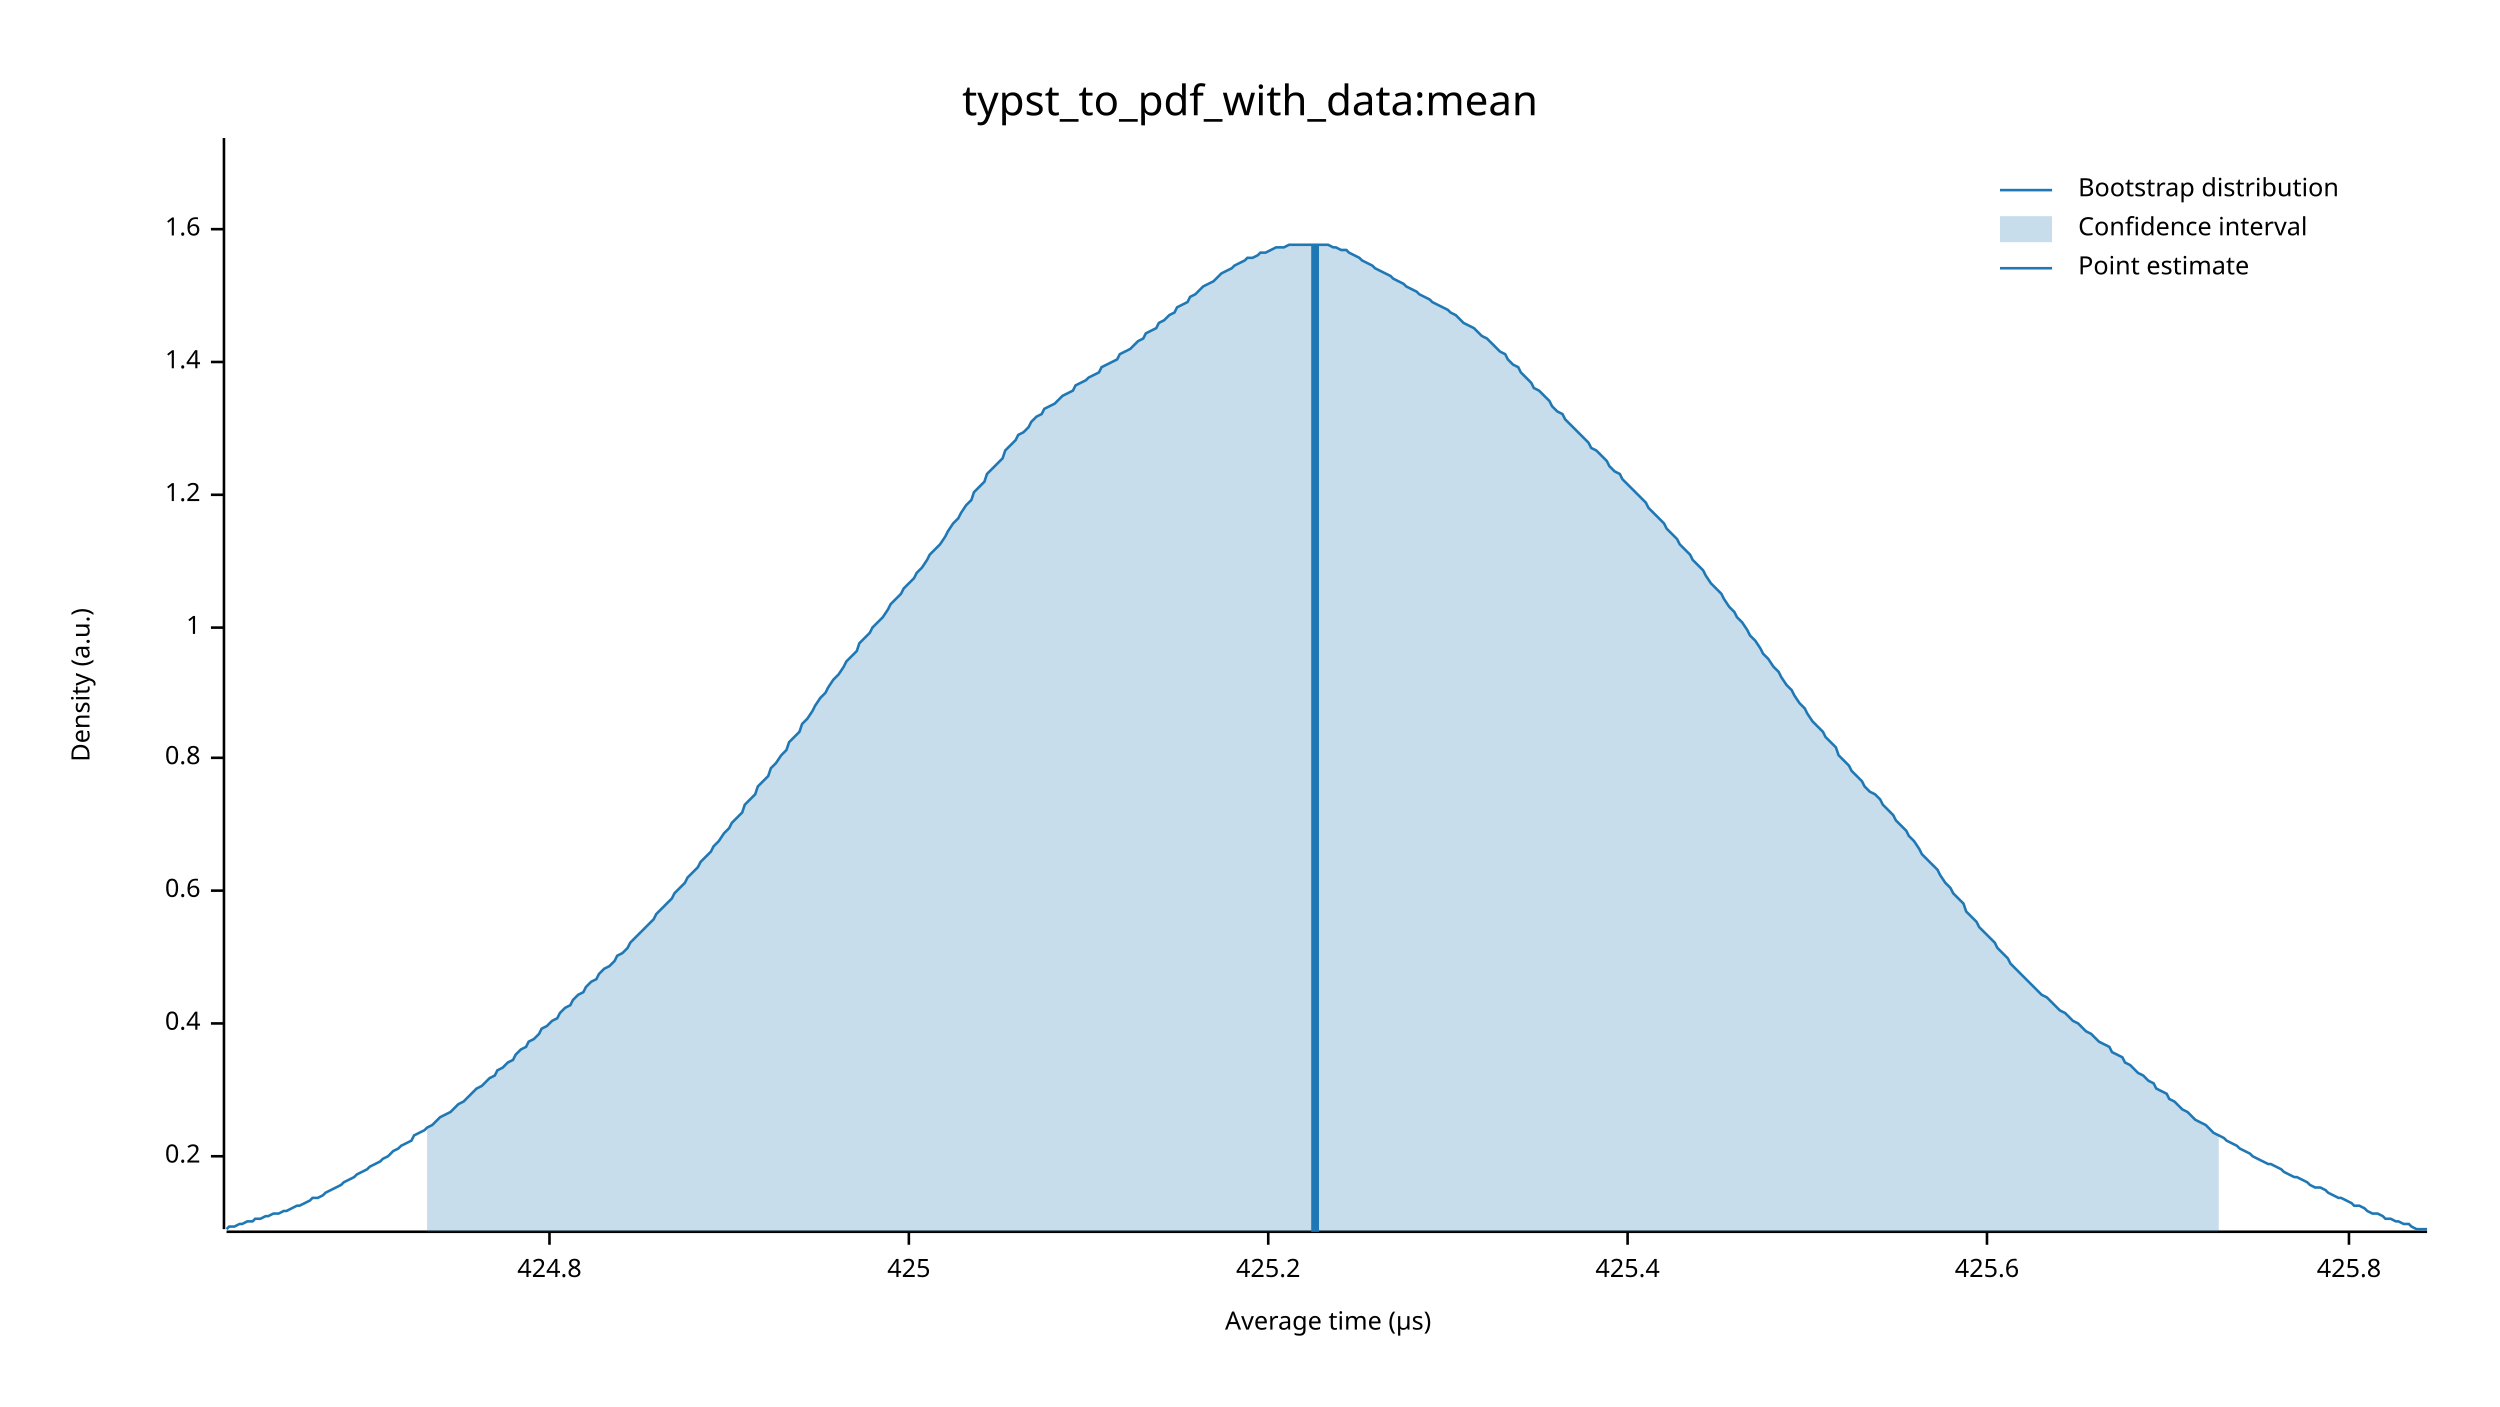
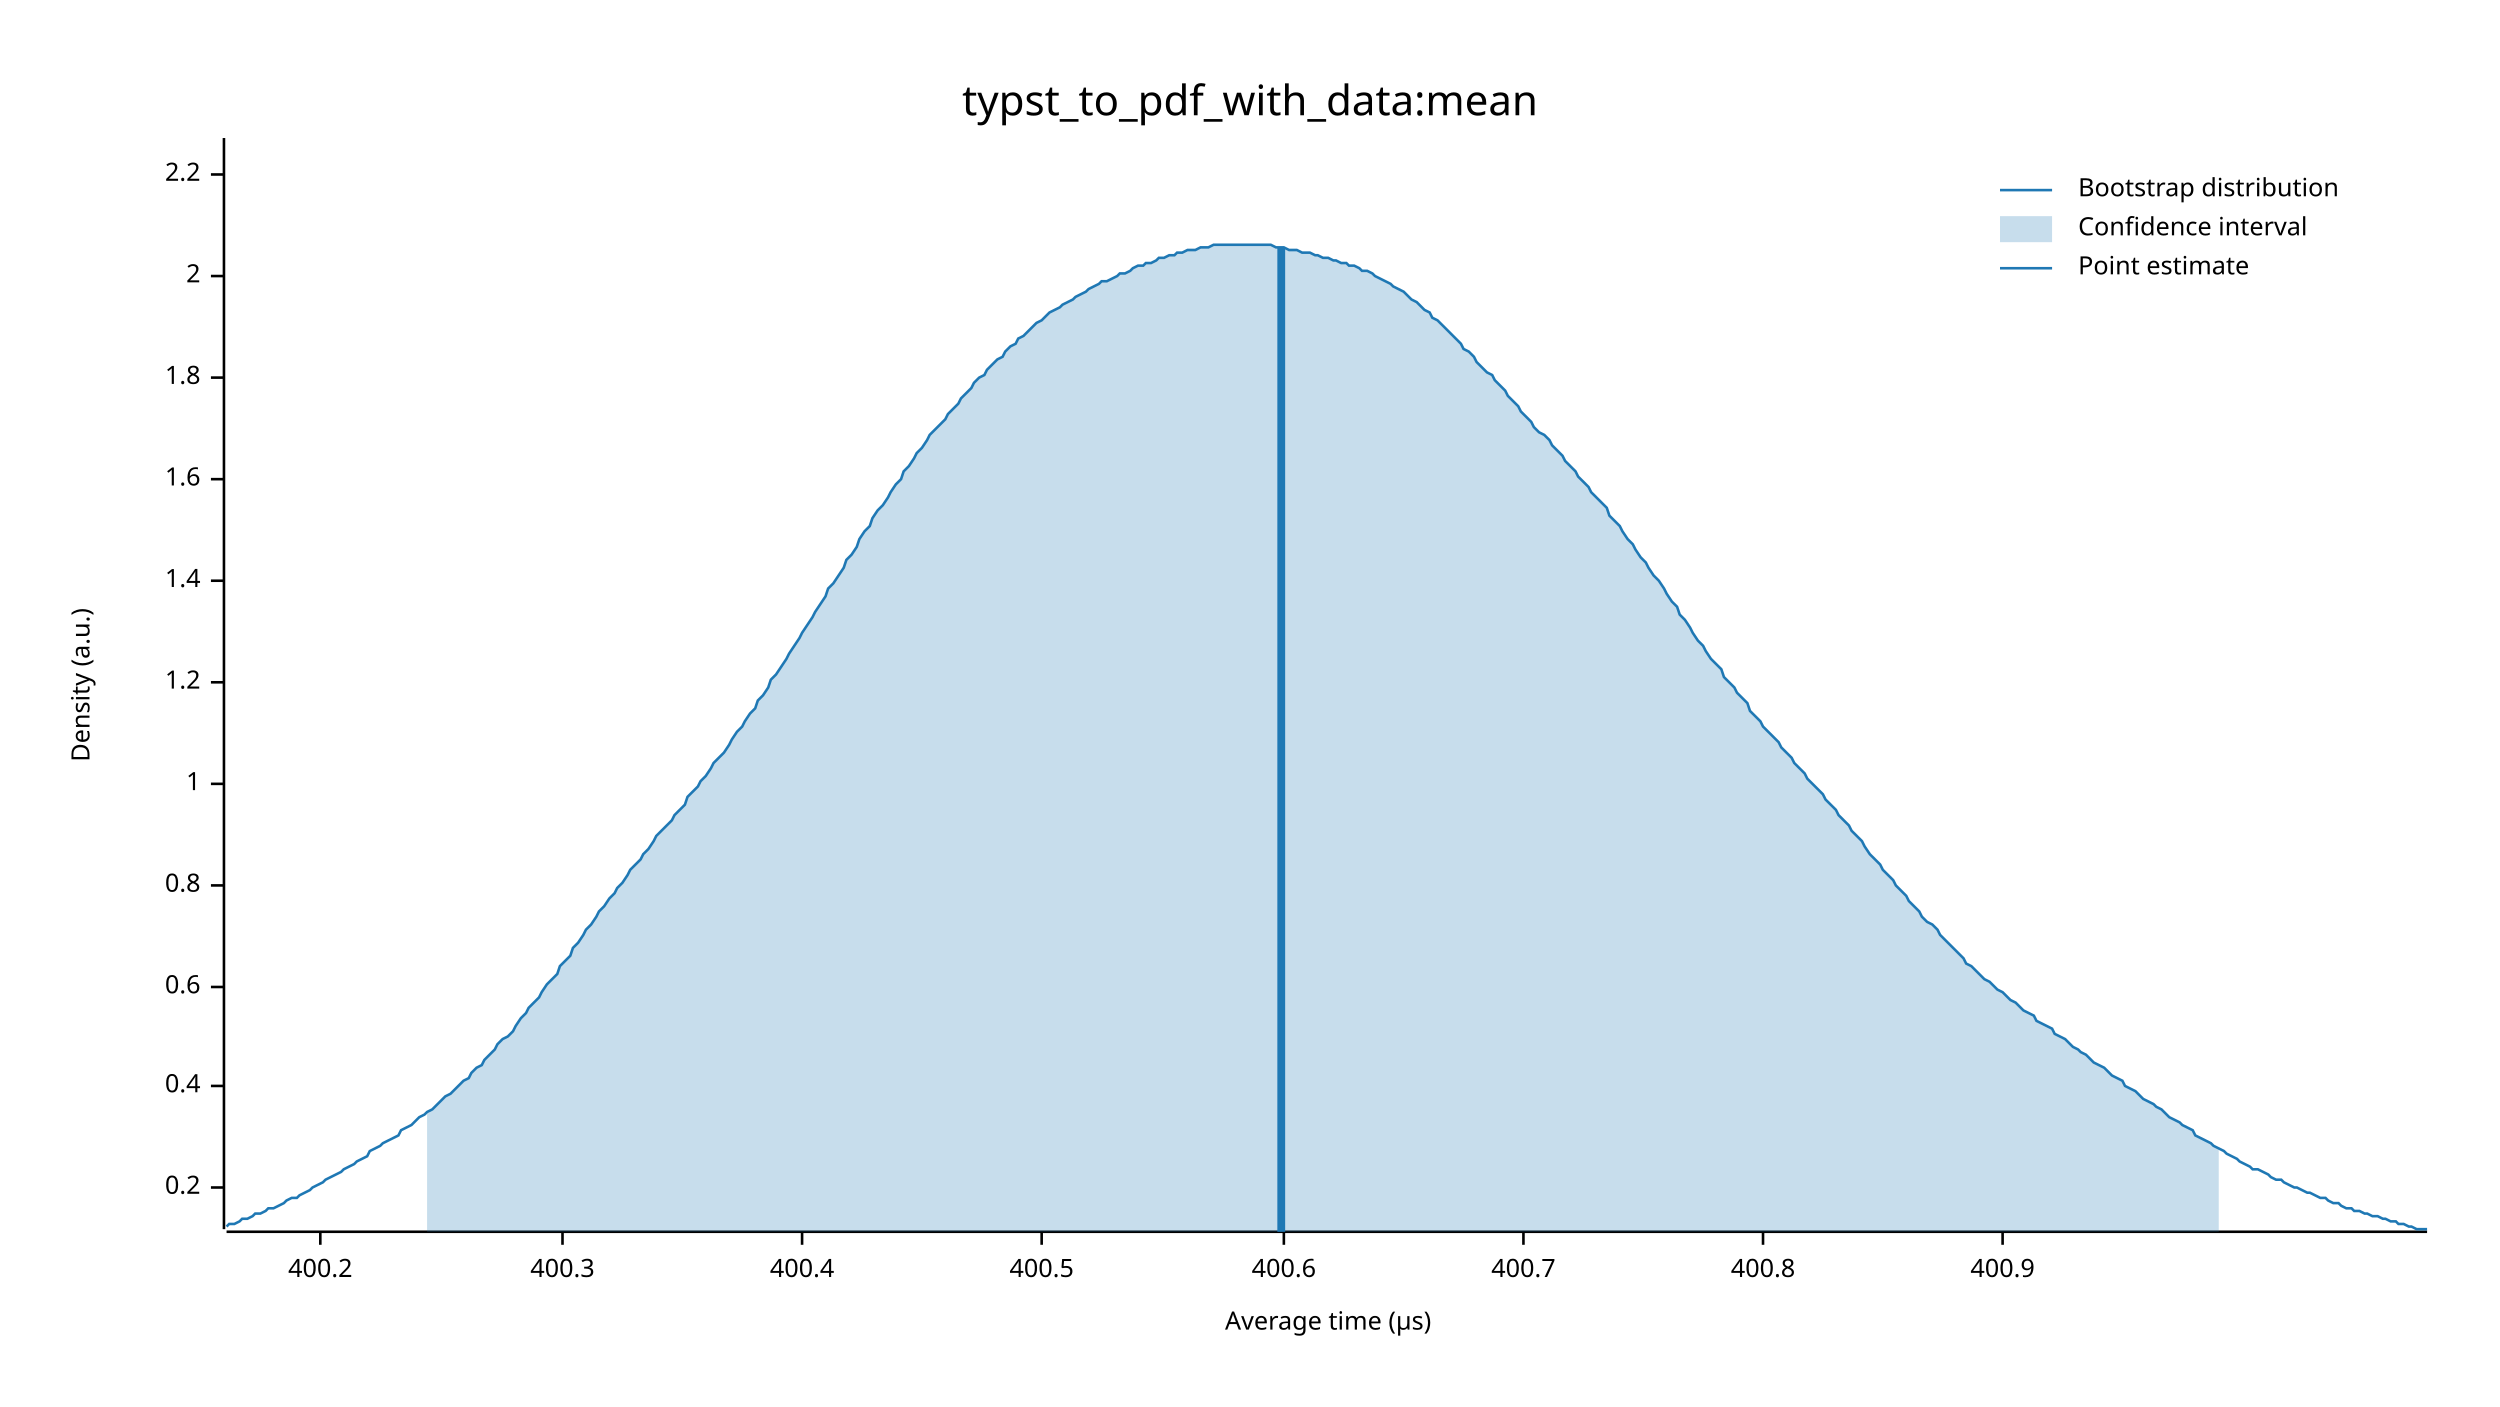
<svg xmlns="http://www.w3.org/2000/svg" width="960" height="540" viewBox="0 0 960 540">
  <text x="480" y="32" dy="0.76em" text-anchor="middle" font-family="sans-serif" font-size="16.129" opacity="1" fill="#000000">
typst_to_pdf_with_data:mean
</text>
  <text x="27" y="263" dy="0.76em" text-anchor="middle" font-family="sans-serif" font-size="9.677" opacity="1" fill="#000000" transform="rotate(270, 27, 263)">
Density (a.u.)
</text>
  <text x="510" y="513" dy="-0.5ex" text-anchor="middle" font-family="sans-serif" font-size="9.677" opacity="1" fill="#000000">
Average time (µs)
</text>
  <polyline fill="none" opacity="1" stroke="#000000" stroke-width="1" points="86,53 86,472 " />
-   <text x="77" y="444" dy="0.5ex" text-anchor="end" font-family="sans-serif" font-size="9.677" opacity="1" fill="#000000">
+   <text x="77" y="456" dy="0.5ex" text-anchor="end" font-family="sans-serif" font-size="9.677" opacity="1" fill="#000000">
0.2
</text>
-   <polyline fill="none" opacity="1" stroke="#000000" stroke-width="1" points="81,444 86,444 " />
-   <text x="77" y="393" dy="0.5ex" text-anchor="end" font-family="sans-serif" font-size="9.677" opacity="1" fill="#000000">
+   <polyline fill="none" opacity="1" stroke="#000000" stroke-width="1" points="81,456 86,456 " />
+   <text x="77" y="417" dy="0.5ex" text-anchor="end" font-family="sans-serif" font-size="9.677" opacity="1" fill="#000000">
0.4
</text>
-   <polyline fill="none" opacity="1" stroke="#000000" stroke-width="1" points="81,393 86,393 " />
-   <text x="77" y="342" dy="0.5ex" text-anchor="end" font-family="sans-serif" font-size="9.677" opacity="1" fill="#000000">
+   <polyline fill="none" opacity="1" stroke="#000000" stroke-width="1" points="81,417 86,417 " />
+   <text x="77" y="379" dy="0.5ex" text-anchor="end" font-family="sans-serif" font-size="9.677" opacity="1" fill="#000000">
0.6
</text>
-   <polyline fill="none" opacity="1" stroke="#000000" stroke-width="1" points="81,342 86,342 " />
-   <text x="77" y="291" dy="0.5ex" text-anchor="end" font-family="sans-serif" font-size="9.677" opacity="1" fill="#000000">
+   <polyline fill="none" opacity="1" stroke="#000000" stroke-width="1" points="81,379 86,379 " />
+   <text x="77" y="340" dy="0.5ex" text-anchor="end" font-family="sans-serif" font-size="9.677" opacity="1" fill="#000000">
0.8
</text>
-   <polyline fill="none" opacity="1" stroke="#000000" stroke-width="1" points="81,291 86,291 " />
-   <text x="77" y="241" dy="0.5ex" text-anchor="end" font-family="sans-serif" font-size="9.677" opacity="1" fill="#000000">
+   <polyline fill="none" opacity="1" stroke="#000000" stroke-width="1" points="81,340 86,340 " />
+   <text x="77" y="301" dy="0.5ex" text-anchor="end" font-family="sans-serif" font-size="9.677" opacity="1" fill="#000000">
1
</text>
-   <polyline fill="none" opacity="1" stroke="#000000" stroke-width="1" points="81,241 86,241 " />
-   <text x="77" y="190" dy="0.5ex" text-anchor="end" font-family="sans-serif" font-size="9.677" opacity="1" fill="#000000">
+   <polyline fill="none" opacity="1" stroke="#000000" stroke-width="1" points="81,301 86,301 " />
+   <text x="77" y="262" dy="0.5ex" text-anchor="end" font-family="sans-serif" font-size="9.677" opacity="1" fill="#000000">
1.2
</text>
-   <polyline fill="none" opacity="1" stroke="#000000" stroke-width="1" points="81,190 86,190 " />
-   <text x="77" y="139" dy="0.5ex" text-anchor="end" font-family="sans-serif" font-size="9.677" opacity="1" fill="#000000">
+   <polyline fill="none" opacity="1" stroke="#000000" stroke-width="1" points="81,262 86,262 " />
+   <text x="77" y="223" dy="0.5ex" text-anchor="end" font-family="sans-serif" font-size="9.677" opacity="1" fill="#000000">
1.4
</text>
-   <polyline fill="none" opacity="1" stroke="#000000" stroke-width="1" points="81,139 86,139 " />
-   <text x="77" y="88" dy="0.5ex" text-anchor="end" font-family="sans-serif" font-size="9.677" opacity="1" fill="#000000">
+   <polyline fill="none" opacity="1" stroke="#000000" stroke-width="1" points="81,223 86,223 " />
+   <text x="77" y="184" dy="0.5ex" text-anchor="end" font-family="sans-serif" font-size="9.677" opacity="1" fill="#000000">
1.6
</text>
-   <polyline fill="none" opacity="1" stroke="#000000" stroke-width="1" points="81,88 86,88 " />
+   <polyline fill="none" opacity="1" stroke="#000000" stroke-width="1" points="81,184 86,184 " />
+   <text x="77" y="145" dy="0.5ex" text-anchor="end" font-family="sans-serif" font-size="9.677" opacity="1" fill="#000000">
+ 1.8
+ </text>
+   <polyline fill="none" opacity="1" stroke="#000000" stroke-width="1" points="81,145 86,145 " />
+   <text x="77" y="106" dy="0.5ex" text-anchor="end" font-family="sans-serif" font-size="9.677" opacity="1" fill="#000000">
+ 2
+ </text>
+   <polyline fill="none" opacity="1" stroke="#000000" stroke-width="1" points="81,106 86,106 " />
+   <text x="77" y="67" dy="0.5ex" text-anchor="end" font-family="sans-serif" font-size="9.677" opacity="1" fill="#000000">
+ 2.2
+ </text>
+   <polyline fill="none" opacity="1" stroke="#000000" stroke-width="1" points="81,67 86,67 " />
  <polyline fill="none" opacity="1" stroke="#000000" stroke-width="1" points="87,473 932,473 " />
-   <text x="211" y="483" dy="0.76em" text-anchor="middle" font-family="sans-serif" font-size="9.677" opacity="1" fill="#000000">
- 424.8
+   <text x="123" y="483" dy="0.76em" text-anchor="middle" font-family="sans-serif" font-size="9.677" opacity="1" fill="#000000">
+ 400.2
</text>
-   <polyline fill="none" opacity="1" stroke="#000000" stroke-width="1" points="211,473 211,478 " />
-   <text x="349" y="483" dy="0.76em" text-anchor="middle" font-family="sans-serif" font-size="9.677" opacity="1" fill="#000000">
- 425
+   <polyline fill="none" opacity="1" stroke="#000000" stroke-width="1" points="123,473 123,478 " />
+   <text x="216" y="483" dy="0.76em" text-anchor="middle" font-family="sans-serif" font-size="9.677" opacity="1" fill="#000000">
+ 400.3
</text>
-   <polyline fill="none" opacity="1" stroke="#000000" stroke-width="1" points="349,473 349,478 " />
-   <text x="487" y="483" dy="0.76em" text-anchor="middle" font-family="sans-serif" font-size="9.677" opacity="1" fill="#000000">
- 425.2
+   <polyline fill="none" opacity="1" stroke="#000000" stroke-width="1" points="216,473 216,478 " />
+   <text x="308" y="483" dy="0.76em" text-anchor="middle" font-family="sans-serif" font-size="9.677" opacity="1" fill="#000000">
+ 400.4
</text>
-   <polyline fill="none" opacity="1" stroke="#000000" stroke-width="1" points="487,473 487,478 " />
-   <text x="625" y="483" dy="0.76em" text-anchor="middle" font-family="sans-serif" font-size="9.677" opacity="1" fill="#000000">
- 425.4
+   <polyline fill="none" opacity="1" stroke="#000000" stroke-width="1" points="308,473 308,478 " />
+   <text x="400" y="483" dy="0.76em" text-anchor="middle" font-family="sans-serif" font-size="9.677" opacity="1" fill="#000000">
+ 400.5
</text>
-   <polyline fill="none" opacity="1" stroke="#000000" stroke-width="1" points="625,473 625,478 " />
-   <text x="763" y="483" dy="0.76em" text-anchor="middle" font-family="sans-serif" font-size="9.677" opacity="1" fill="#000000">
- 425.6
+   <polyline fill="none" opacity="1" stroke="#000000" stroke-width="1" points="400,473 400,478 " />
+   <text x="493" y="483" dy="0.76em" text-anchor="middle" font-family="sans-serif" font-size="9.677" opacity="1" fill="#000000">
+ 400.6
</text>
-   <polyline fill="none" opacity="1" stroke="#000000" stroke-width="1" points="763,473 763,478 " />
-   <text x="902" y="483" dy="0.76em" text-anchor="middle" font-family="sans-serif" font-size="9.677" opacity="1" fill="#000000">
- 425.8
+   <polyline fill="none" opacity="1" stroke="#000000" stroke-width="1" points="493,473 493,478 " />
+   <text x="585" y="483" dy="0.76em" text-anchor="middle" font-family="sans-serif" font-size="9.677" opacity="1" fill="#000000">
+ 400.7
</text>
-   <polyline fill="none" opacity="1" stroke="#000000" stroke-width="1" points="902,473 902,478 " />
-   <polyline fill="none" opacity="1" stroke="#1F78B4" stroke-width="1" points="87,472 88,471 90,471 92,470 93,470 95,469 97,469 98,468 100,468 102,467 103,467 105,466 107,466 109,465 110,465 112,464 114,463 115,463 117,462 119,461 120,460 122,460 124,459 125,458 127,457 129,456 131,455 132,454 134,453 136,452 137,451 139,450 141,449 142,448 144,447 146,446 147,445 149,444 151,442 153,441 154,440 156,439 158,438 159,436 161,435 163,434 164,433 166,432 168,430 169,429 171,428 173,427 175,425 176,424 178,423 180,421 181,420 183,418 185,417 186,416 188,414 190,413 191,411 193,410 195,408 197,407 198,405 200,403 202,402 203,400 205,399 207,397 208,395 210,394 212,392 214,391 215,389 217,387 219,386 220,384 222,382 224,381 225,379 227,377 229,376 230,374 232,372 234,371 236,369 237,367 239,366 241,364 242,362 244,360 246,358 247,357 249,355 251,353 252,351 254,349 256,347 258,345 259,343 261,341 263,339 264,337 266,335 268,333 269,331 271,329 273,327 274,325 276,323 278,320 280,318 281,316 283,314 285,312 286,309 288,307 290,305 291,302 293,300 295,298 296,295 298,293 300,290 302,288 303,285 305,283 307,281 308,278 310,276 312,273 313,271 315,268 317,266 318,264 320,261 322,259 324,256 325,254 327,252 329,250 330,247 332,245 334,243 335,241 337,239 339,237 341,234 342,232 344,230 346,228 347,226 349,224 351,222 352,220 354,218 356,215 357,213 359,211 361,209 363,206 364,204 366,201 368,199 369,197 371,194 373,192 374,189 376,187 378,185 379,182 381,180 383,178 385,176 386,173 388,171 390,169 391,167 393,166 395,164 396,162 398,160 400,159 401,157 403,156 405,155 407,153 408,152 410,151 412,150 413,148 415,147 417,146 418,145 420,144 422,143 423,141 425,140 427,139 429,138 430,136 432,135 434,134 435,133 437,131 439,130 440,128 442,127 444,126 445,124 447,123 449,121 451,120 452,118 454,117 456,116 457,114 459,113 461,111 462,110 464,109 466,108 468,106 469,105 471,104 473,103 474,102 476,101 478,100 479,99 481,99 483,98 484,97 486,97 488,96 490,95 491,95 493,95 495,94 496,94 498,94 500,94 501,94 503,94 505,94 506,94 508,94 510,94 512,95 513,95 515,96 517,96 518,97 520,98 522,99 523,100 525,101 527,102 528,103 530,104 532,105 534,106 535,107 537,108 539,109 540,110 542,111 544,112 545,113 547,114 549,115 550,116 552,117 554,118 556,119 557,120 559,121 561,123 562,124 564,125 566,126 567,127 569,129 571,130 573,132 574,133 576,135 578,136 579,138 581,140 583,141 584,143 586,145 588,147 589,149 591,150 593,152 595,154 596,156 598,158 600,159 601,161 603,163 605,165 606,166 608,168 610,170 611,172 613,173 615,175 617,177 618,179 620,181 622,182 623,184 625,186 627,188 628,189 630,191 632,193 633,195 635,197 637,199 639,201 640,203 642,205 644,207 645,209 647,211 649,213 650,215 652,217 654,219 655,221 657,224 659,226 661,228 662,230 664,233 666,235 667,237 669,239 671,242 672,244 674,246 676,249 677,251 679,253 681,256 683,258 684,260 686,263 688,265 689,267 691,270 693,272 694,274 696,277 698,279 700,281 701,283 703,285 705,287 706,290 708,292 710,294 711,296 713,298 715,300 716,302 718,304 720,305 722,307 723,309 725,311 727,313 728,315 730,317 732,319 733,321 735,323 737,326 738,328 740,330 742,332 744,334 745,336 747,339 749,341 750,343 752,345 754,347 755,350 757,352 759,354 760,356 762,358 764,360 766,362 767,364 769,366 771,368 772,370 774,372 776,374 777,375 779,377 781,379 782,380 784,382 786,383 788,385 789,386 791,388 793,389 794,390 796,392 798,393 799,394 801,396 803,397 804,398 806,400 808,401 810,402 811,404 813,405 815,406 816,408 818,409 820,411 821,412 823,413 825,415 827,416 828,418 830,419 832,420 833,422 835,423 837,425 838,426 840,427 842,429 843,430 845,431 847,432 849,434 850,435 852,436 854,437 855,438 857,439 859,440 860,441 862,442 864,443 865,444 867,445 869,446 871,447 872,447 874,448 876,449 877,450 879,451 881,452 882,452 884,453 886,454 887,455 889,456 891,456 893,457 894,458 896,459 898,460 899,460 901,461 903,462 904,463 906,463 908,464 909,465 911,466 913,466 915,467 916,468 918,468 920,469 921,469 923,470 925,470 926,471 928,472 930,472 932,472 " />
-   <polygon opacity="0.25" fill="#1F78B4" points="164,433 166,432 168,430 169,429 171,428 173,427 175,425 176,424 178,423 180,421 181,420 183,418 185,417 186,416 188,414 190,413 191,411 193,410 195,408 197,407 198,405 200,403 202,402 203,400 205,399 207,397 208,395 210,394 212,392 214,391 215,389 217,387 219,386 220,384 222,382 224,381 225,379 227,377 229,376 230,374 232,372 234,371 236,369 237,367 239,366 241,364 242,362 244,360 246,358 247,357 249,355 251,353 252,351 254,349 256,347 258,345 259,343 261,341 263,339 264,337 266,335 268,333 269,331 271,329 273,327 274,325 276,323 278,320 280,318 281,316 283,314 285,312 286,309 288,307 290,305 291,302 293,300 295,298 296,295 298,293 300,290 302,288 303,285 305,283 307,281 308,278 310,276 312,273 313,271 315,268 317,266 318,264 320,261 322,259 324,256 325,254 327,252 329,250 330,247 332,245 334,243 335,241 337,239 339,237 341,234 342,232 344,230 346,228 347,226 349,224 351,222 352,220 354,218 356,215 357,213 359,211 361,209 363,206 364,204 366,201 368,199 369,197 371,194 373,192 374,189 376,187 378,185 379,182 381,180 383,178 385,176 386,173 388,171 390,169 391,167 393,166 395,164 396,162 398,160 400,159 401,157 403,156 405,155 407,153 408,152 410,151 412,150 413,148 415,147 417,146 418,145 420,144 422,143 423,141 425,140 427,139 429,138 430,136 432,135 434,134 435,133 437,131 439,130 440,128 442,127 444,126 445,124 447,123 449,121 451,120 452,118 454,117 456,116 457,114 459,113 461,111 462,110 464,109 466,108 468,106 469,105 471,104 473,103 474,102 476,101 478,100 479,99 481,99 483,98 484,97 486,97 488,96 490,95 491,95 493,95 495,94 496,94 498,94 500,94 501,94 503,94 505,94 506,94 508,94 510,94 512,95 513,95 515,96 517,96 518,97 520,98 522,99 523,100 525,101 527,102 528,103 530,104 532,105 534,106 535,107 537,108 539,109 540,110 542,111 544,112 545,113 547,114 549,115 550,116 552,117 554,118 556,119 557,120 559,121 561,123 562,124 564,125 566,126 567,127 569,129 571,130 573,132 574,133 576,135 578,136 579,138 581,140 583,141 584,143 586,145 588,147 589,149 591,150 593,152 595,154 596,156 598,158 600,159 601,161 603,163 605,165 606,166 608,168 610,170 611,172 613,173 615,175 617,177 618,179 620,181 622,182 623,184 625,186 627,188 628,189 630,191 632,193 633,195 635,197 637,199 639,201 640,203 642,205 644,207 645,209 647,211 649,213 650,215 652,217 654,219 655,221 657,224 659,226 661,228 662,230 664,233 666,235 667,237 669,239 671,242 672,244 674,246 676,249 677,251 679,253 681,256 683,258 684,260 686,263 688,265 689,267 691,270 693,272 694,274 696,277 698,279 700,281 701,283 703,285 705,287 706,290 708,292 710,294 711,296 713,298 715,300 716,302 718,304 720,305 722,307 723,309 725,311 727,313 728,315 730,317 732,319 733,321 735,323 737,326 738,328 740,330 742,332 744,334 745,336 747,339 749,341 750,343 752,345 754,347 755,350 757,352 759,354 760,356 762,358 764,360 766,362 767,364 769,366 771,368 772,370 774,372 776,374 777,375 779,377 781,379 782,380 784,382 786,383 788,385 789,386 791,388 793,389 794,390 796,392 798,393 799,394 801,396 803,397 804,398 806,400 808,401 810,402 811,404 813,405 815,406 816,408 818,409 820,411 821,412 823,413 825,415 827,416 828,418 830,419 832,420 833,422 835,423 837,425 838,426 840,427 842,429 843,430 845,431 847,432 849,434 850,435 852,436 852,473 164,473 " />
-   <polyline fill="none" opacity="1" stroke="#1F78B4" stroke-width="3" points="505,473 505,94 " />
+   <polyline fill="none" opacity="1" stroke="#000000" stroke-width="1" points="585,473 585,478 " />
+   <text x="677" y="483" dy="0.76em" text-anchor="middle" font-family="sans-serif" font-size="9.677" opacity="1" fill="#000000">
+ 400.8
+ </text>
+   <polyline fill="none" opacity="1" stroke="#000000" stroke-width="1" points="677,473 677,478 " />
+   <text x="769" y="483" dy="0.76em" text-anchor="middle" font-family="sans-serif" font-size="9.677" opacity="1" fill="#000000">
+ 400.9
+ </text>
+   <polyline fill="none" opacity="1" stroke="#000000" stroke-width="1" points="769,473 769,478 " />
+   <polyline fill="none" opacity="1" stroke="#1F78B4" stroke-width="1" points="87,471 88,470 90,470 92,469 93,468 95,468 97,467 98,466 100,466 102,465 103,464 105,464 107,463 109,462 110,461 112,460 114,460 115,459 117,458 119,457 120,456 122,455 124,454 125,453 127,452 129,451 131,450 132,449 134,448 136,447 137,446 139,445 141,444 142,442 144,441 146,440 147,439 149,438 151,437 153,436 154,434 156,433 158,432 159,431 161,429 163,428 164,427 166,426 168,424 169,423 171,421 173,420 175,418 176,417 178,415 180,414 181,412 183,410 185,409 186,407 188,405 190,403 191,401 193,399 195,398 197,396 198,394 200,391 202,389 203,387 205,385 207,383 208,381 210,378 212,376 214,374 215,371 217,369 219,367 220,364 222,362 224,359 225,357 227,355 229,352 230,350 232,348 234,345 236,343 237,341 239,339 241,336 242,334 244,332 246,330 247,328 249,326 251,323 252,321 254,319 256,317 258,315 259,313 261,311 263,309 264,306 266,304 268,302 269,300 271,298 273,295 274,293 276,291 278,289 280,286 281,284 283,281 285,279 286,277 288,274 290,272 291,269 293,267 295,264 296,261 298,259 300,256 302,253 303,251 305,248 307,245 308,243 310,240 312,237 313,235 315,232 317,229 318,226 320,224 322,221 324,218 325,215 327,213 329,210 330,207 332,204 334,202 335,199 337,196 339,194 341,191 342,189 344,186 346,184 347,181 349,179 351,176 352,174 354,172 356,169 357,167 359,165 361,163 363,161 364,159 366,157 368,155 369,153 371,151 373,149 374,147 376,145 378,144 379,142 381,140 383,138 385,137 386,135 388,133 390,132 391,130 393,129 395,127 396,126 398,124 400,123 401,122 403,120 405,119 407,118 408,117 410,116 412,115 413,114 415,113 417,112 418,111 420,110 422,109 423,108 425,108 427,107 429,106 430,105 432,105 434,104 435,103 437,102 439,102 440,101 442,101 444,100 445,99 447,99 449,98 451,98 452,97 454,97 456,96 457,96 459,96 461,95 462,95 464,95 466,94 468,94 469,94 471,94 473,94 474,94 476,94 478,94 479,94 481,94 483,94 484,94 486,94 488,94 490,95 491,95 493,95 495,96 496,96 498,96 500,97 501,97 503,97 505,98 506,98 508,99 510,99 512,100 513,100 515,101 517,101 518,102 520,102 522,103 523,104 525,104 527,105 528,106 530,107 532,108 534,109 535,110 537,111 539,112 540,113 542,115 544,116 545,117 547,119 549,120 550,122 552,123 554,125 556,127 557,128 559,130 561,132 562,134 564,135 566,137 567,139 569,141 571,143 573,144 574,146 576,148 578,150 579,152 581,154 583,156 584,158 586,160 588,162 589,164 591,166 593,167 595,169 596,171 598,173 600,175 601,177 603,179 605,181 606,183 608,185 610,187 611,189 613,191 615,193 617,195 618,198 620,200 622,202 623,204 625,207 627,209 628,211 630,214 632,216 633,218 635,221 637,223 639,226 640,228 642,231 644,233 645,236 647,238 649,241 650,243 652,246 654,248 655,250 657,253 659,255 661,257 662,260 664,262 666,264 667,266 669,268 671,270 672,273 674,275 676,277 677,279 679,281 681,283 683,285 684,287 686,289 688,291 689,293 691,295 693,297 694,299 696,301 698,303 700,305 701,307 703,309 705,311 706,313 708,315 710,317 711,319 713,321 715,323 716,325 718,328 720,330 722,332 723,334 725,336 727,338 728,340 730,342 732,344 733,346 735,348 737,350 738,352 740,354 742,355 744,357 745,359 747,361 749,363 750,364 752,366 754,368 755,370 757,371 759,373 760,374 762,376 764,377 766,379 767,380 769,381 771,383 772,384 774,385 776,387 777,388 779,389 781,390 782,392 784,393 786,394 788,395 789,397 791,398 793,399 794,400 796,402 798,403 799,404 801,405 803,407 804,408 806,409 808,410 810,412 811,413 813,414 815,415 816,417 818,418 820,419 821,420 823,422 825,423 827,424 828,425 830,426 832,428 833,429 835,430 837,431 838,432 840,433 842,434 843,436 845,437 847,438 849,439 850,440 852,441 854,442 855,443 857,444 859,445 860,446 862,447 864,448 865,449 867,449 869,450 871,451 872,452 874,453 876,453 877,454 879,455 881,456 882,456 884,457 886,458 887,458 889,459 891,460 893,460 894,461 896,462 898,462 899,463 901,464 903,464 904,465 906,465 908,466 909,466 911,467 913,467 915,468 916,468 918,469 920,469 921,470 923,470 925,471 926,471 928,472 930,472 932,472 " />
+   <polygon opacity="0.25" fill="#1F78B4" points="164,427 166,426 168,424 169,423 171,421 173,420 175,418 176,417 178,415 180,414 181,412 183,410 185,409 186,407 188,405 190,403 191,401 193,399 195,398 197,396 198,394 200,391 202,389 203,387 205,385 207,383 208,381 210,378 212,376 214,374 215,371 217,369 219,367 220,364 222,362 224,359 225,357 227,355 229,352 230,350 232,348 234,345 236,343 237,341 239,339 241,336 242,334 244,332 246,330 247,328 249,326 251,323 252,321 254,319 256,317 258,315 259,313 261,311 263,309 264,306 266,304 268,302 269,300 271,298 273,295 274,293 276,291 278,289 280,286 281,284 283,281 285,279 286,277 288,274 290,272 291,269 293,267 295,264 296,261 298,259 300,256 302,253 303,251 305,248 307,245 308,243 310,240 312,237 313,235 315,232 317,229 318,226 320,224 322,221 324,218 325,215 327,213 329,210 330,207 332,204 334,202 335,199 337,196 339,194 341,191 342,189 344,186 346,184 347,181 349,179 351,176 352,174 354,172 356,169 357,167 359,165 361,163 363,161 364,159 366,157 368,155 369,153 371,151 373,149 374,147 376,145 378,144 379,142 381,140 383,138 385,137 386,135 388,133 390,132 391,130 393,129 395,127 396,126 398,124 400,123 401,122 403,120 405,119 407,118 408,117 410,116 412,115 413,114 415,113 417,112 418,111 420,110 422,109 423,108 425,108 427,107 429,106 430,105 432,105 434,104 435,103 437,102 439,102 440,101 442,101 444,100 445,99 447,99 449,98 451,98 452,97 454,97 456,96 457,96 459,96 461,95 462,95 464,95 466,94 468,94 469,94 471,94 473,94 474,94 476,94 478,94 479,94 481,94 483,94 484,94 486,94 488,94 490,95 491,95 493,95 495,96 496,96 498,96 500,97 501,97 503,97 505,98 506,98 508,99 510,99 512,100 513,100 515,101 517,101 518,102 520,102 522,103 523,104 525,104 527,105 528,106 530,107 532,108 534,109 535,110 537,111 539,112 540,113 542,115 544,116 545,117 547,119 549,120 550,122 552,123 554,125 556,127 557,128 559,130 561,132 562,134 564,135 566,137 567,139 569,141 571,143 573,144 574,146 576,148 578,150 579,152 581,154 583,156 584,158 586,160 588,162 589,164 591,166 593,167 595,169 596,171 598,173 600,175 601,177 603,179 605,181 606,183 608,185 610,187 611,189 613,191 615,193 617,195 618,198 620,200 622,202 623,204 625,207 627,209 628,211 630,214 632,216 633,218 635,221 637,223 639,226 640,228 642,231 644,233 645,236 647,238 649,241 650,243 652,246 654,248 655,250 657,253 659,255 661,257 662,260 664,262 666,264 667,266 669,268 671,270 672,273 674,275 676,277 677,279 679,281 681,283 683,285 684,287 686,289 688,291 689,293 691,295 693,297 694,299 696,301 698,303 700,305 701,307 703,309 705,311 706,313 708,315 710,317 711,319 713,321 715,323 716,325 718,328 720,330 722,332 723,334 725,336 727,338 728,340 730,342 732,344 733,346 735,348 737,350 738,352 740,354 742,355 744,357 745,359 747,361 749,363 750,364 752,366 754,368 755,370 757,371 759,373 760,374 762,376 764,377 766,379 767,380 769,381 771,383 772,384 774,385 776,387 777,388 779,389 781,390 782,392 784,393 786,394 788,395 789,397 791,398 793,399 794,400 796,402 798,403 799,404 801,405 803,407 804,408 806,409 808,410 810,412 811,413 813,414 815,415 816,417 818,418 820,419 821,420 823,422 825,423 827,424 828,425 830,426 832,428 833,429 835,430 837,431 838,432 840,433 842,434 843,436 845,437 847,438 849,439 850,440 852,441 852,473 164,473 " />
+   <polyline fill="none" opacity="1" stroke="#1F78B4" stroke-width="3" points="492,473 492,95 " />
  <text x="798" y="68" dy="0.76em" text-anchor="start" font-family="sans-serif" font-size="9.677" opacity="1" fill="#000000">
Bootstrap distribution
</text>
  <text x="798" y="83" dy="0.76em" text-anchor="start" font-family="sans-serif" font-size="9.677" opacity="1" fill="#000000">
Confidence interval
</text>
  <text x="798" y="98" dy="0.76em" text-anchor="start" font-family="sans-serif" font-size="9.677" opacity="1" fill="#000000">
Point estimate
</text>
  <polyline fill="none" opacity="1" stroke="#1F78B4" stroke-width="1" points="768,73 788,73 " />
  <rect x="768" y="83" width="20" height="10" opacity="0.25" fill="#1F78B4" stroke="none" />
  <polyline fill="none" opacity="1" stroke="#1F78B4" stroke-width="1" points="768,103 788,103 " />
</svg>
